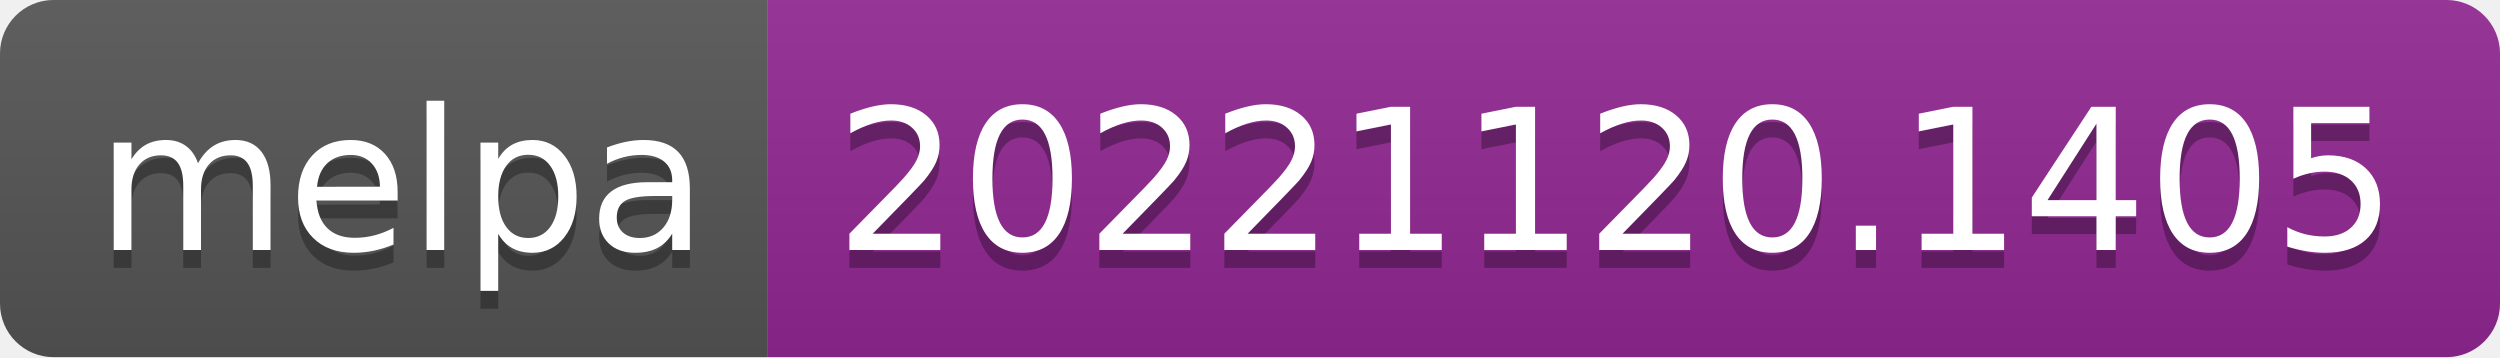
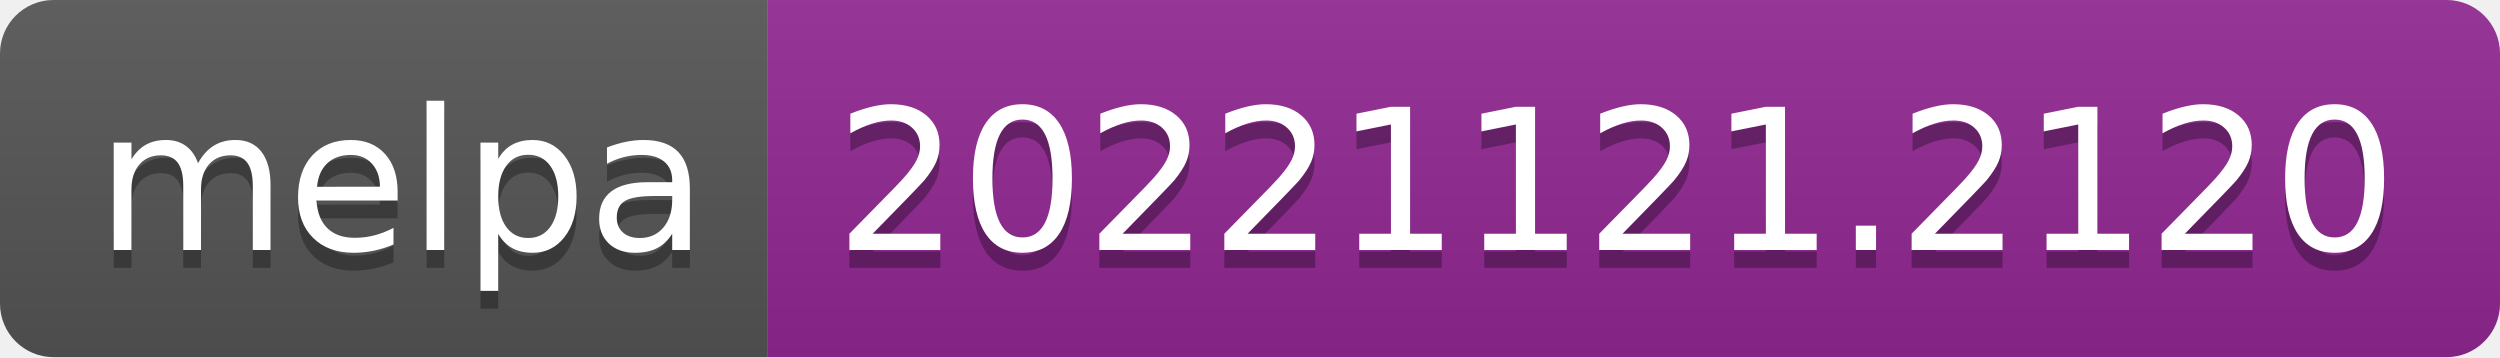
- <svg xmlns="http://www.w3.org/2000/svg" width="140" height="20" role="img" aria-label="melpa: 20221120.1405">
+ <svg xmlns="http://www.w3.org/2000/svg" width="140" height="20" role="img" aria-label="melpa: 20221121.2120">
  <linearGradient id="s" x2="0" y2="100%">
    <stop offset="0" stop-color="#bbb" stop-opacity=".1" />
    <stop offset="1" stop-opacity=".1" />
  </linearGradient>
  <clipPath id="r">
    <rect width="140" height="20" rx="3" fill="#fff" />
  </clipPath>
  <g clip-path="url(#r)">
    <rect width="43" height="20" fill="#555" />
    <rect x="43" width="97" height="20" fill="#922793" />
    <rect width="140" height="20" fill="url(#s)" />
  </g>
  <g fill="#fff" text-anchor="middle" font-family="Verdana,Geneva,DejaVu Sans,sans-serif" text-rendering="geometricPrecision" font-size="110">
    <text aria-hidden="true" x="225" y="150" fill="#010101" fill-opacity=".3" transform="scale(.1)" textLength="330">melpa</text>
    <text x="225" y="140" transform="scale(.1)" fill="#fff" textLength="330">melpa</text>
-     <text aria-hidden="true" x="905" y="150" fill="#010101" fill-opacity=".3" transform="scale(.1)" textLength="870">20221120.1405</text>
-     <text x="905" y="140" transform="scale(.1)" fill="#fff" textLength="870">20221120.1405</text>
+     <text aria-hidden="true" x="905" y="150" fill="#010101" fill-opacity=".3" transform="scale(.1)" textLength="870">20221121.2120</text>
+     <text x="905" y="140" transform="scale(.1)" fill="#fff" textLength="870">20221121.2120</text>
  </g>
</svg>
